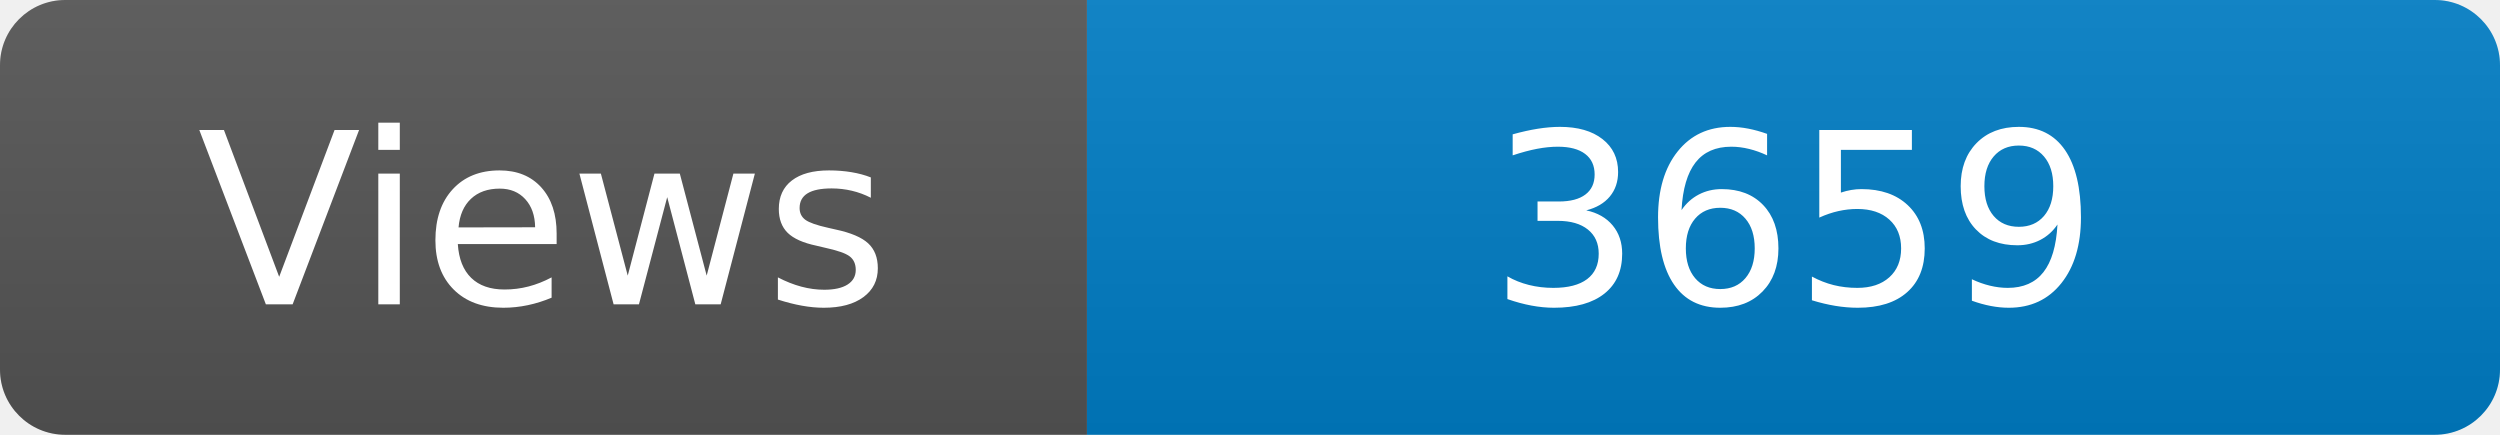
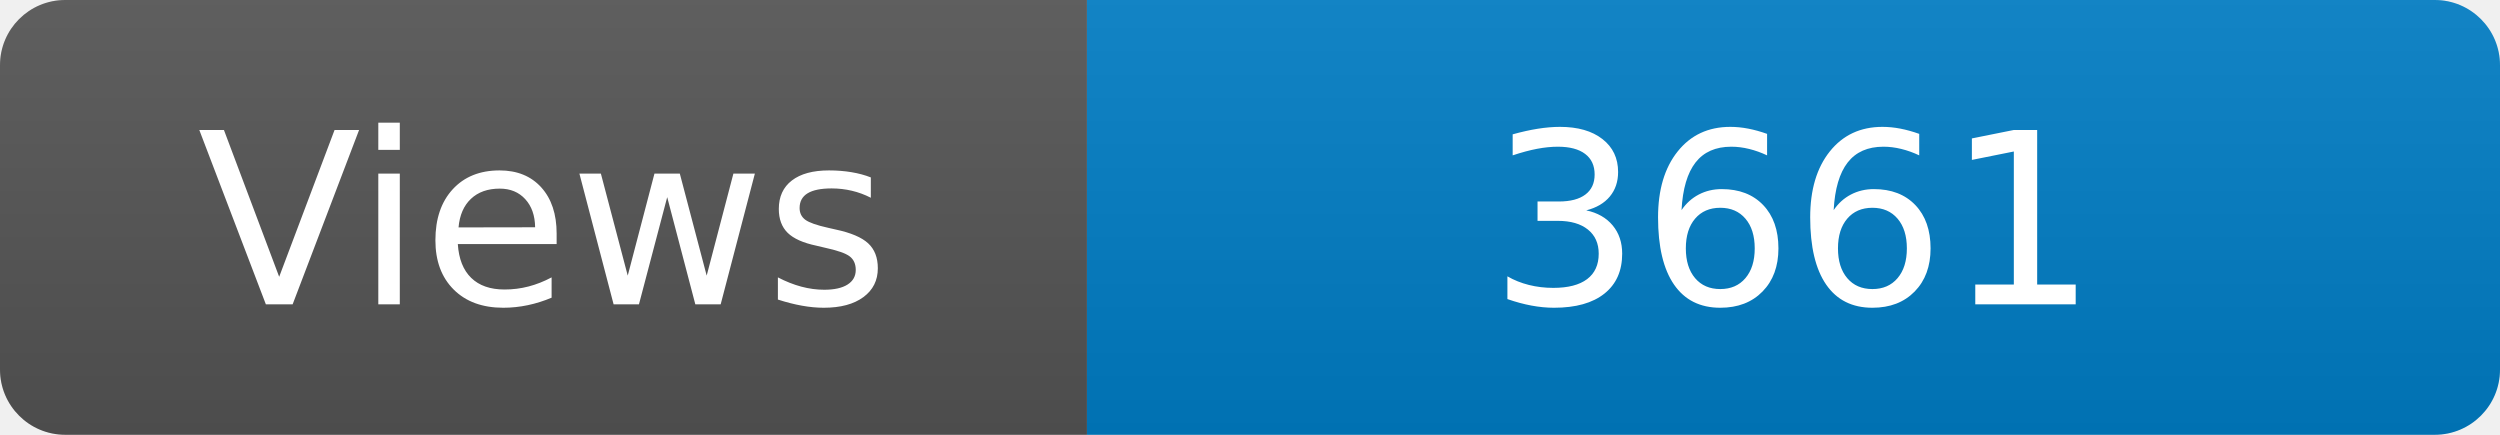
<svg xmlns="http://www.w3.org/2000/svg" width="115" height="20" role="img" aria-label="Maintained?: yes">
  <linearGradient id="s" x2="0" y2="100%">
    <stop offset="0" stop-color="#bbb" stop-opacity=".1" />
    <stop offset="1" stop-opacity=".1" />
  </linearGradient>
  <clipPath id="r">
    <rect width="115" height="20" rx="3" fill="#fff" />
  </clipPath>
  <g clip-path="url(#r)">
    <rect width="50" height="20" fill="#555" />
    <rect x="50" width="160" height="20" fill="#007ec6" />
    <rect width="115" height="20" fill="url(#s)" />
  </g>
  <g fill="#fff" text-anchor="middle" font-family="Verdana,Geneva,DejaVu Sans,sans-serif" font-size="110">
    <text x="250" y="140" transform="scale(.1)" fill="#fff">Views</text>
-     <text x="825" y="140" transform="scale(.1)" fill="#fff">3659</text>
+     <text x="825" y="140" transform="scale(.1)" fill="#fff">3661</text>
  </g>
</svg>
